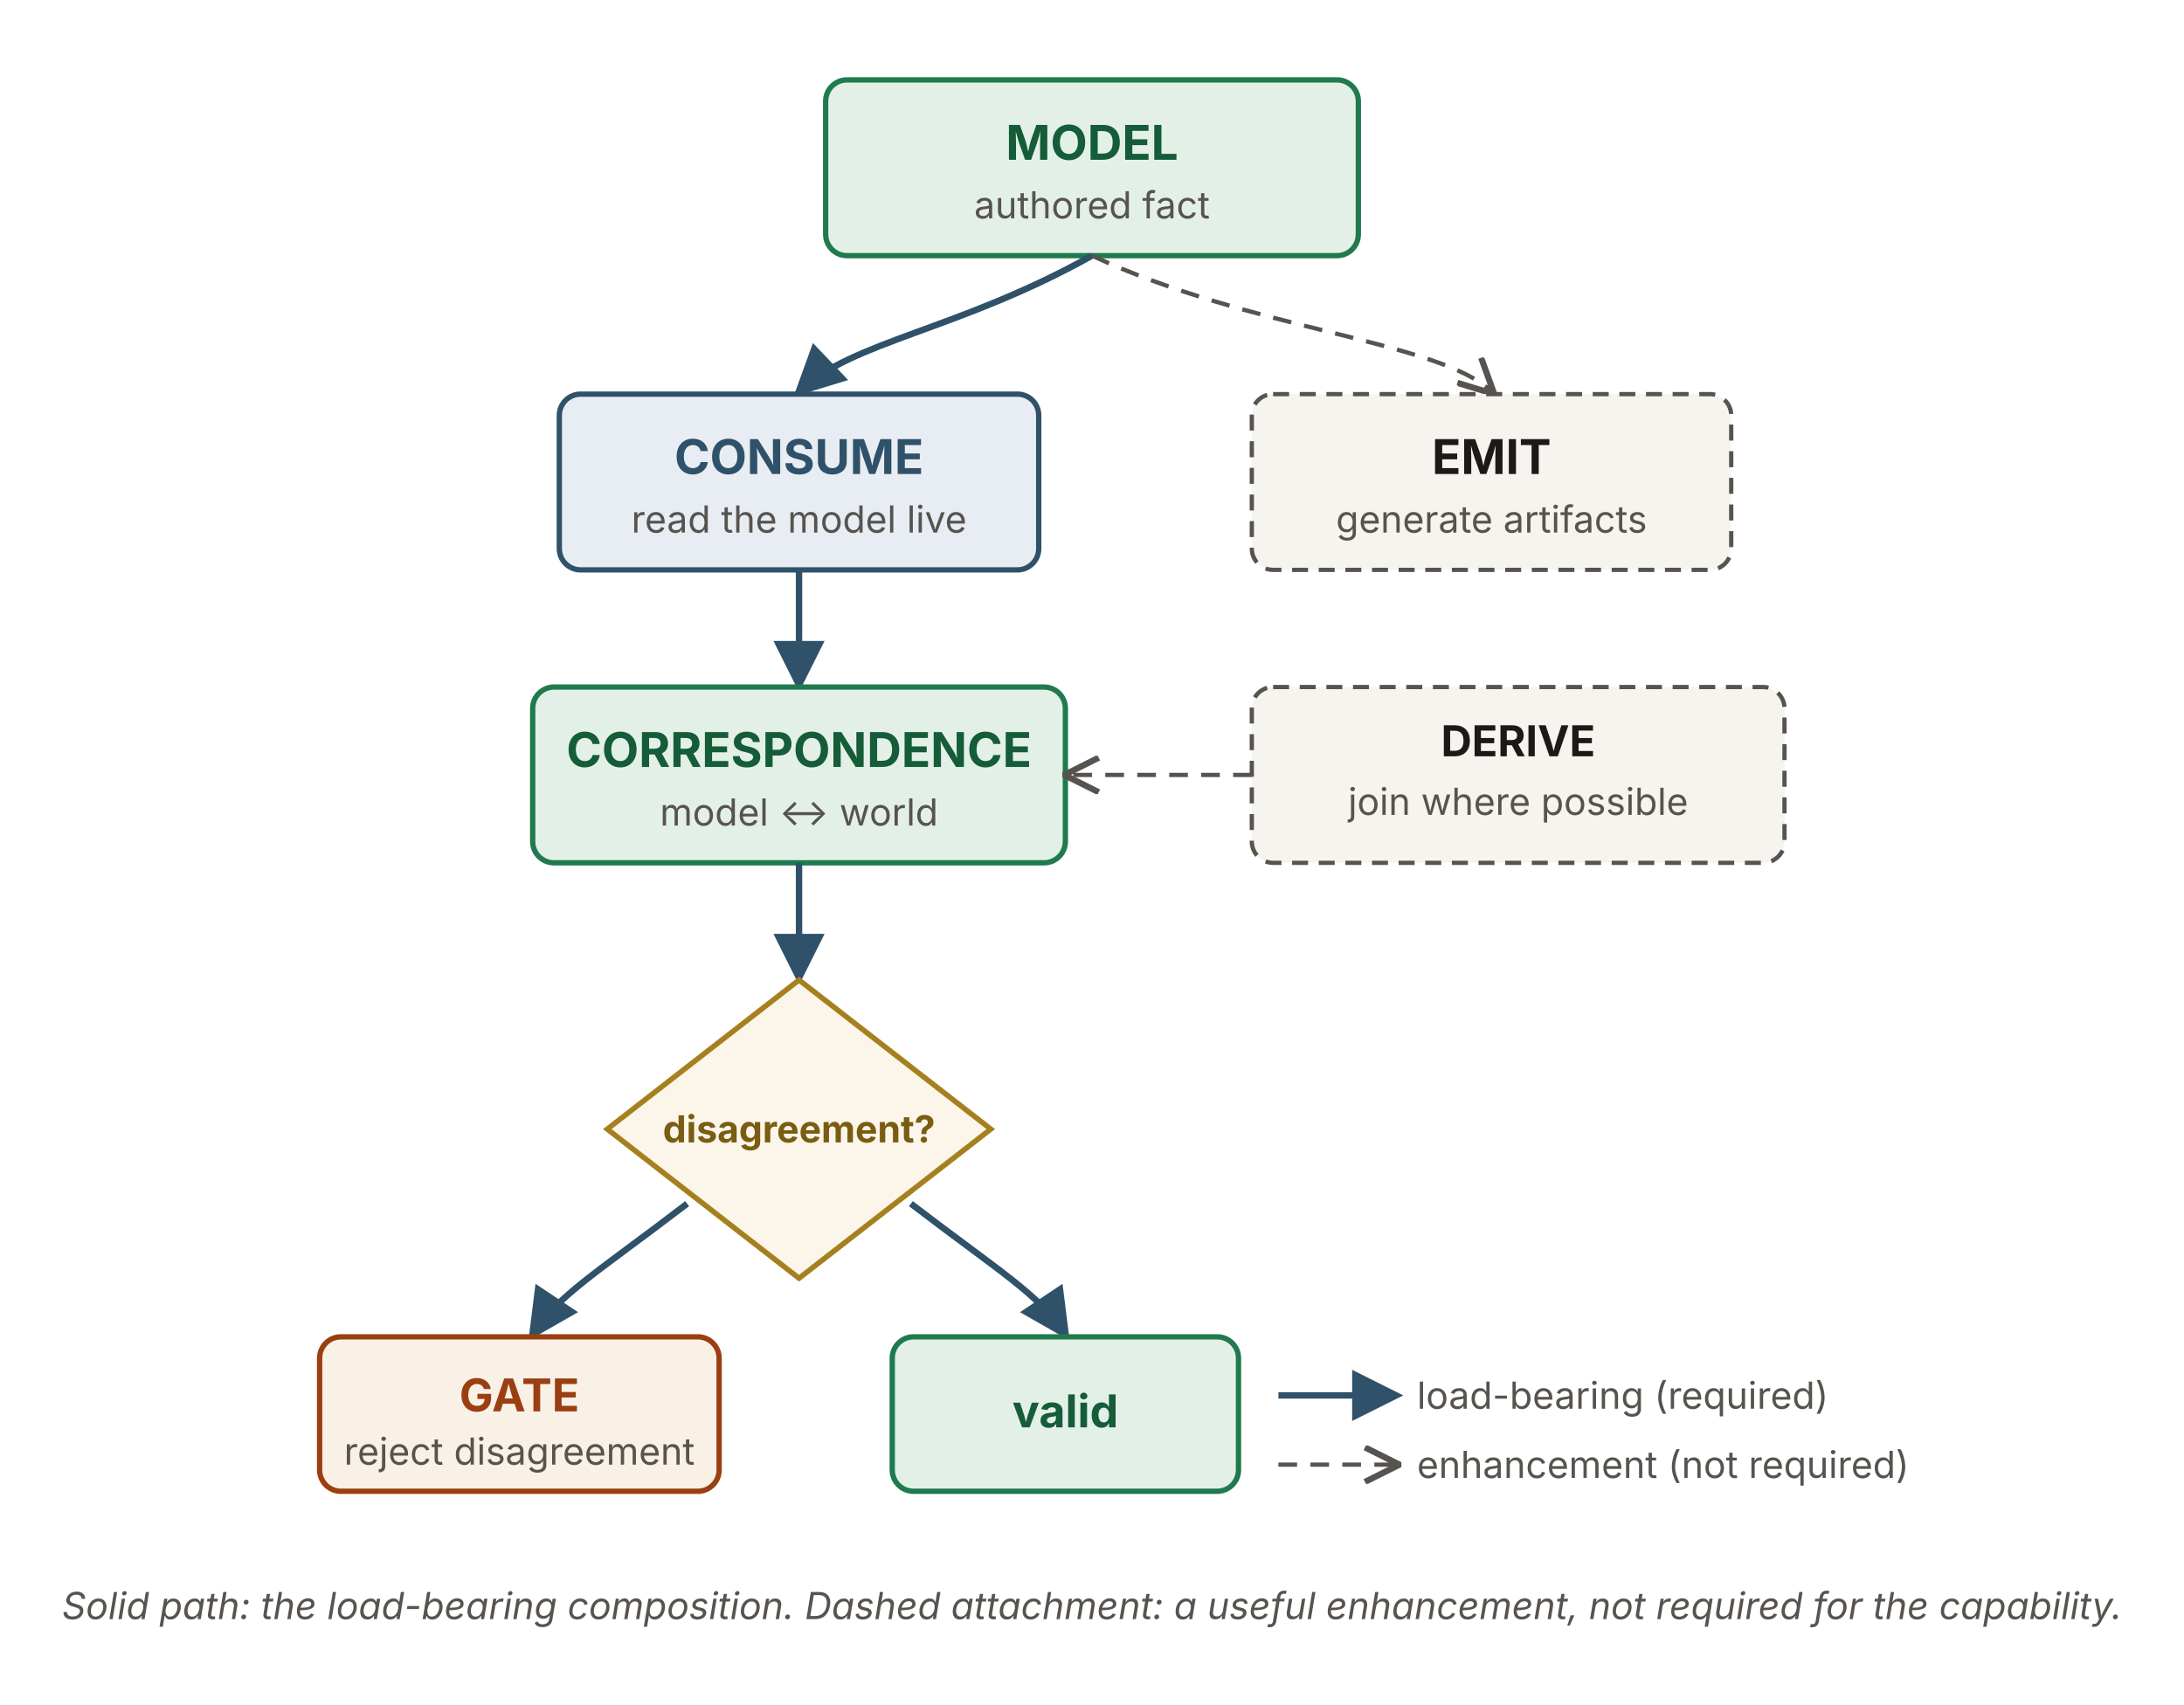
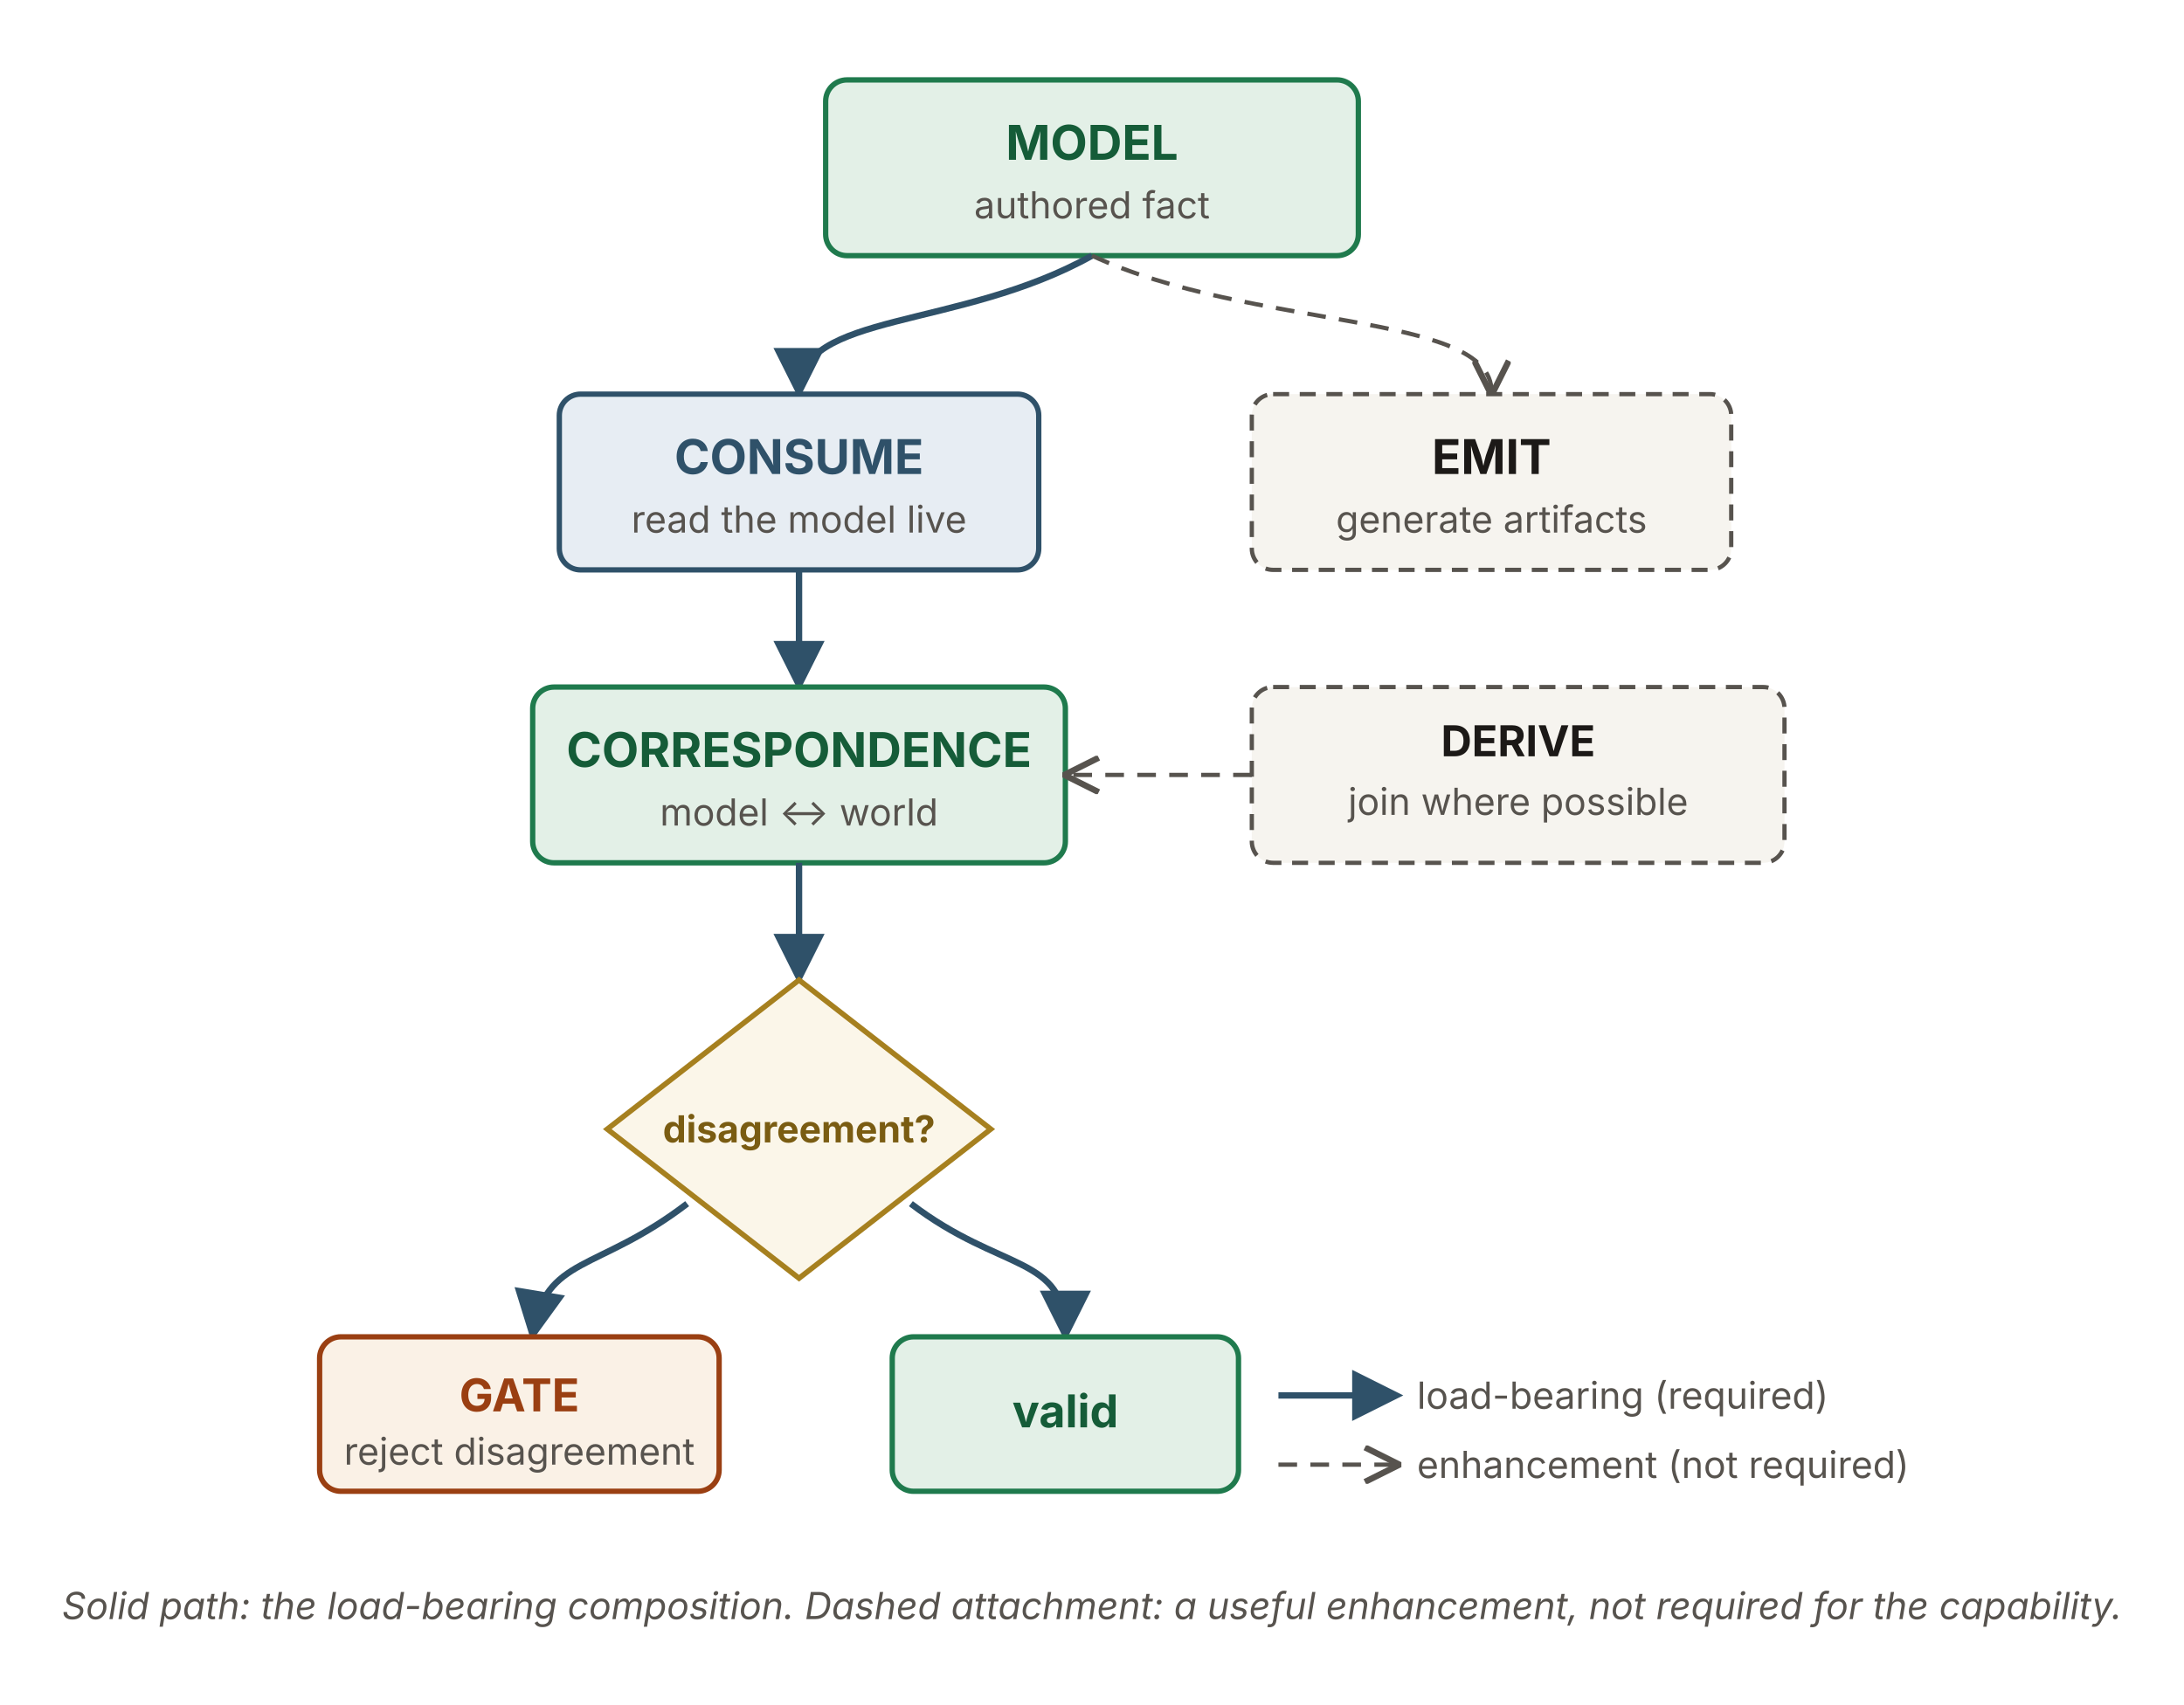
<svg xmlns="http://www.w3.org/2000/svg" viewBox="0 0 820 640" width="820" height="640" role="img" aria-labelledby="mcTitle mcDesc" font-family="'Source Sans 3', -apple-system, 'Segoe UI', sans-serif">
  <defs>
    <marker id="ah" viewBox="0 0 10 10" refX="8.5" refY="5" markerWidth="8" markerHeight="8" orient="auto">
      <path d="M0,0 L10,5 L0,10 z" fill="#2f5169" />
    </marker>
    <marker id="aho" viewBox="0 0 10 10" refX="8.5" refY="5" markerWidth="9" markerHeight="9" orient="auto">
      <path d="M0.5,0.5 L9.5,5 L0.5,9.5" fill="none" stroke="#57534e" stroke-width="1.6" />
    </marker>
  </defs>
  <rect x="310" y="30" width="200" height="66" rx="8" fill="#e3f0e7" stroke="#1f7a4d" stroke-width="2" />
  <text x="410" y="60" text-anchor="middle" font-size="18" font-weight="700" fill="#155c38">MODEL</text>
  <text x="410" y="82" text-anchor="middle" font-size="14" fill="#57534e">authored fact</text>
-   <path d="M410,96 C360,124 320,128 300,147" stroke="#2f5169" stroke-width="2.4" fill="none" marker-end="url(#ah)" />
-   <path d="M410,96 C470,124 540,128 560,147" stroke="#57534e" stroke-width="1.6" stroke-dasharray="7 5" fill="none" marker-end="url(#aho)" />
+   <path d="M410,96 C360,124 300,117 300,147" stroke="#2f5169" stroke-width="2.4" fill="none" marker-end="url(#ah)" />
+   <path d="M410,96 C470,124 560,117 560,147" stroke="#57534e" stroke-width="1.6" stroke-dasharray="7 5" fill="none" marker-end="url(#aho)" />
  <rect x="210" y="148" width="180" height="66" rx="8" fill="#e7edf3" stroke="#2f5169" stroke-width="2" />
  <text x="300" y="178" text-anchor="middle" font-size="18" font-weight="700" fill="#2f5169">CONSUME</text>
  <text x="300" y="200" text-anchor="middle" font-size="14" fill="#57534e">read the model live</text>
  <rect x="470" y="148" width="180" height="66" rx="8" fill="#f6f4ef" stroke="#57534e" stroke-width="1.6" stroke-dasharray="6 4" />
  <text x="560" y="178" text-anchor="middle" font-size="18" font-weight="700" fill="#1c1917">EMIT</text>
  <text x="560" y="200" text-anchor="middle" font-size="14" fill="#57534e">generate artifacts</text>
  <line x1="300" y1="214" x2="300" y2="257" stroke="#2f5169" stroke-width="2.4" marker-end="url(#ah)" />
  <rect x="200" y="258" width="200" height="66" rx="8" fill="#e3f0e7" stroke="#1f7a4d" stroke-width="2" />
  <text x="300" y="288" text-anchor="middle" font-size="18" font-weight="700" fill="#155c38">CORRESPONDENCE</text>
  <text x="300" y="310" text-anchor="middle" font-size="14" fill="#57534e">model ↔ world</text>
  <rect x="470" y="258" width="200" height="66" rx="8" fill="#f6f4ef" stroke="#57534e" stroke-width="1.6" stroke-dasharray="6 4" />
  <text x="570" y="284" text-anchor="middle" font-size="16" font-weight="700" fill="#1c1917">DERIVE</text>
  <text x="570" y="306" text-anchor="middle" font-size="14" fill="#57534e">join where possible</text>
  <path d="M470,291 L401,291" stroke="#57534e" stroke-width="1.6" stroke-dasharray="7 5" fill="none" marker-end="url(#aho)" />
  <line x1="300" y1="324" x2="300" y2="367" stroke="#2f5169" stroke-width="2.4" marker-end="url(#ah)" />
  <polygon points="300,368 372,424 300,480 228,424" fill="#fbf6e9" stroke="#a6801f" stroke-width="2" />
  <text x="300" y="429" text-anchor="middle" font-size="14" font-weight="700" fill="#7a5c12">disagreement?</text>
-   <path d="M258,452 C224,478 210,486 200,501" stroke="#2f5169" stroke-width="2.4" fill="none" marker-end="url(#ah)" />
-   <path d="M342,452 C376,478 390,486 400,501" stroke="#2f5169" stroke-width="2.4" fill="none" marker-end="url(#ah)" />
+   <path d="M258,452 C224,478 204.9,471.4 200,501" stroke="#2f5169" stroke-width="2.4" fill="none" marker-end="url(#ah)" />
+   <path d="M342,452 C376,478 400,471 400,501" stroke="#2f5169" stroke-width="2.4" fill="none" marker-end="url(#ah)" />
  <rect x="120" y="502" width="150" height="58" rx="8" fill="#faf1e6" stroke="#9a3f12" stroke-width="2" />
  <text x="195" y="530" text-anchor="middle" font-size="17" font-weight="700" fill="#9a3f12">GATE</text>
  <text x="195" y="550" text-anchor="middle" font-size="14" fill="#57534e">reject disagreement</text>
  <rect x="335" y="502" width="130" height="58" rx="8" fill="#e3f0e7" stroke="#1f7a4d" stroke-width="2" />
  <text x="400" y="536" text-anchor="middle" font-size="17" font-weight="700" fill="#155c38">valid</text>
  <line x1="480" y1="524" x2="524" y2="524" stroke="#2f5169" stroke-width="2.4" marker-end="url(#ah)" />
  <text x="532" y="529" font-size="14" fill="#57534e">load-bearing (required)</text>
  <line x1="480" y1="550" x2="524" y2="550" stroke="#57534e" stroke-width="1.6" stroke-dasharray="7 5" marker-end="url(#aho)" />
  <text x="532" y="555" font-size="14" fill="#57534e">enhancement (not required)</text>
  <text x="410" y="608" text-anchor="middle" font-size="14" font-style="italic" fill="#57534e">Solid path: the load-bearing composition. Dashed attachment: a useful enhancement, not required for the capability.</text>
</svg>
